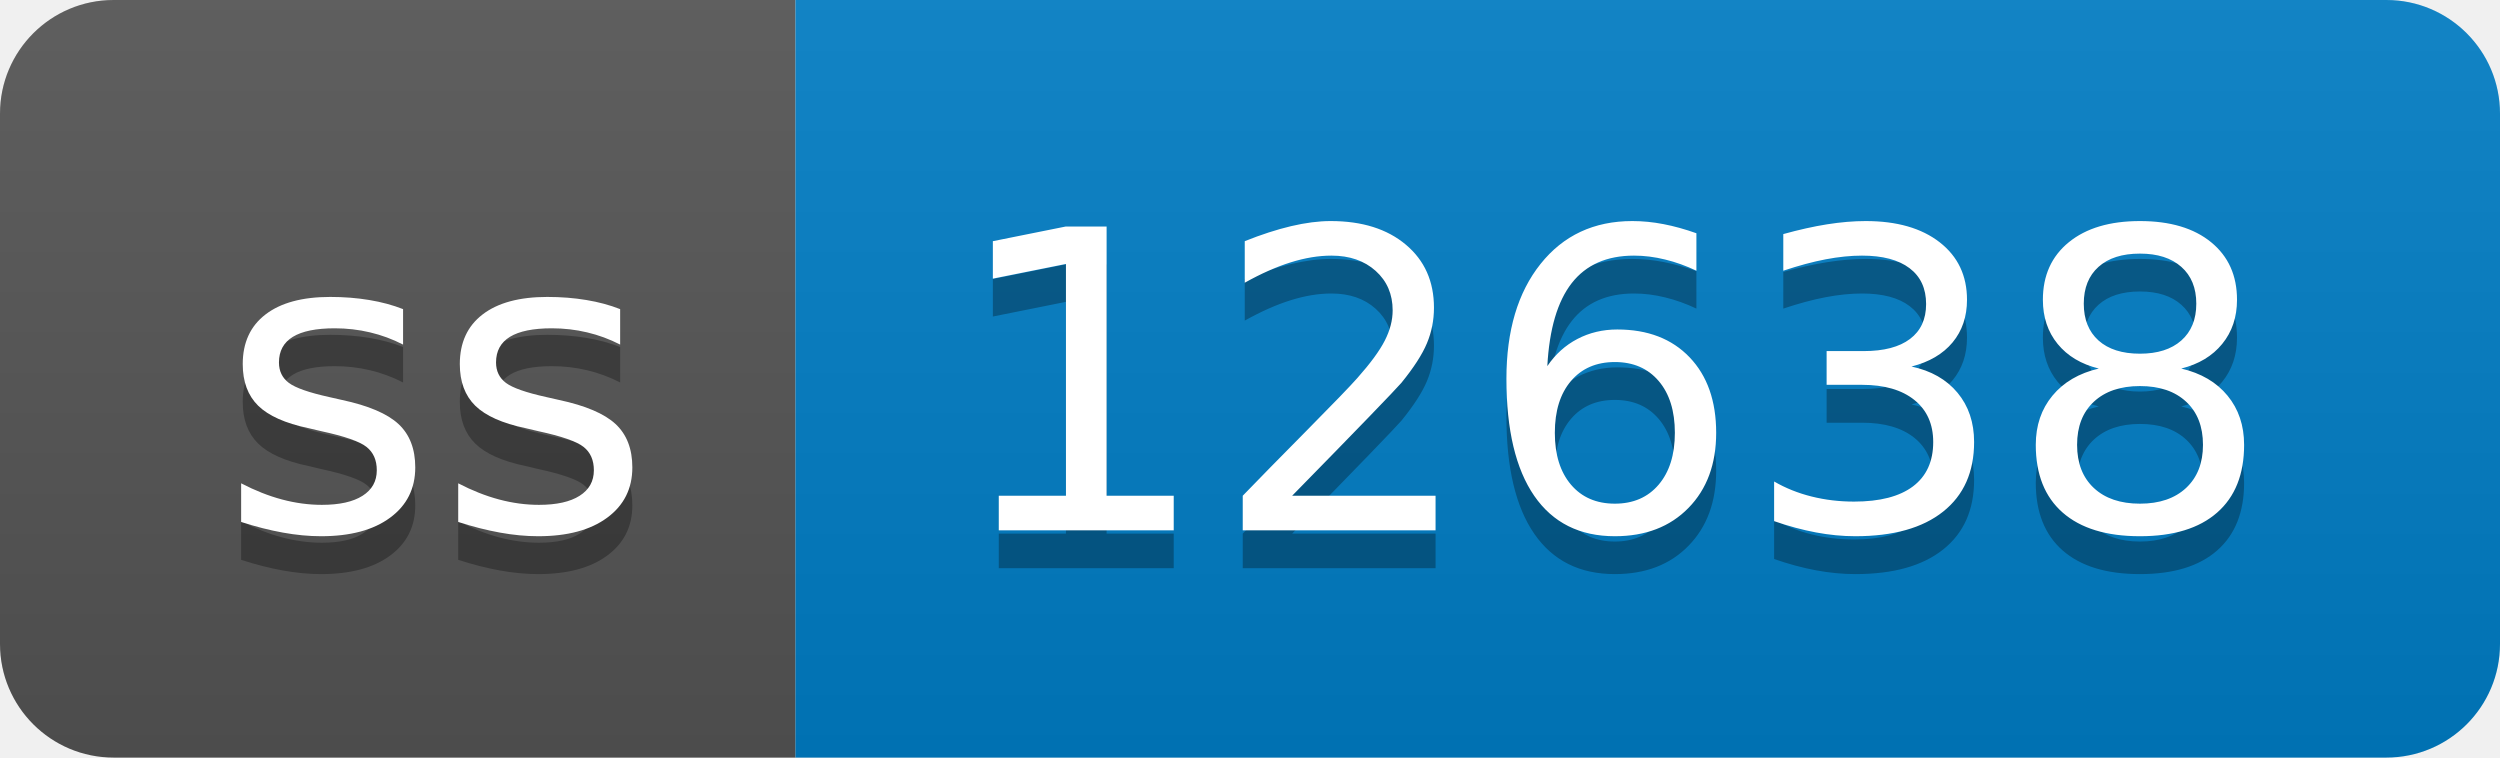
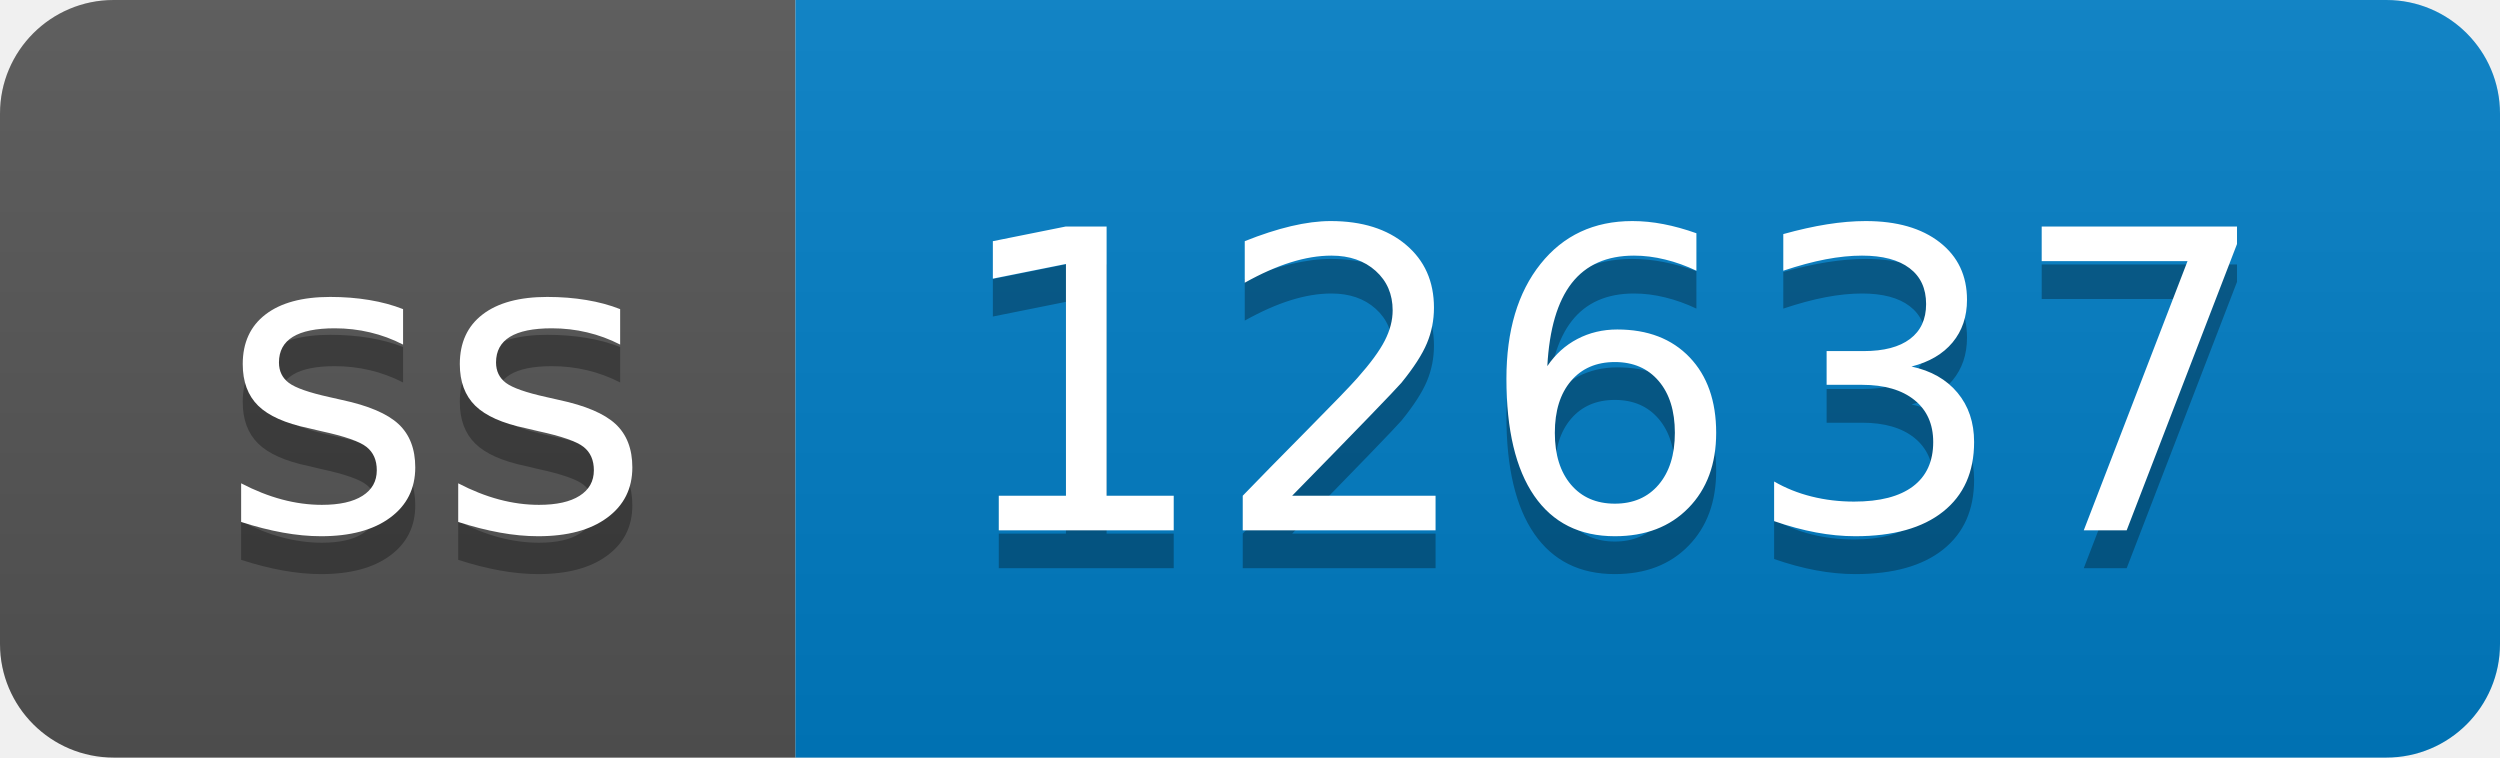
- <svg xmlns="http://www.w3.org/2000/svg" width="66" height="20" role="img" aria-label="ss: 12638">
+ <svg xmlns="http://www.w3.org/2000/svg" width="66" height="20" role="img" aria-label="ss: 12637">
  <linearGradient id="s" x2="0" y2="100%">
    <stop offset="0" stop-color="#bbb" stop-opacity=".1" />
    <stop offset="1" stop-opacity=".1" />
  </linearGradient>
  <clipPath id="r">
    <rect width="66" height="20" rx="3" fill="#fff" />
  </clipPath>
  <g clip-path="url(#r)">
    <rect width="21" height="20" fill="#555" />
    <rect x="21" width="45" height="20" fill="#007ec6" />
    <rect width="66" height="20" fill="url(#s)" />
  </g>
  <g fill="#fff" text-anchor="middle" font-family="Verdana,Geneva,DejaVu Sans,sans-serif" text-rendering="geometricPrecision" font-size="110">
    <text aria-hidden="true" x="115" y="150" fill="#010101" fill-opacity=".3" transform="scale(.1)" textLength="110">ss</text>
    <text x="115" y="140" transform="scale(.1)" fill="#fff" textLength="110">ss</text>
-     <text aria-hidden="true" x="425" y="150" fill="#010101" fill-opacity=".3" transform="scale(.1)" textLength="350">12638</text>
-     <text x="425" y="140" transform="scale(.1)" fill="#fff" textLength="350">12638</text>
+     <text aria-hidden="true" x="425" y="150" fill="#010101" fill-opacity=".3" transform="scale(.1)" textLength="350">12637</text>
+     <text x="425" y="140" transform="scale(.1)" fill="#fff" textLength="350">12637</text>
  </g>
</svg>
